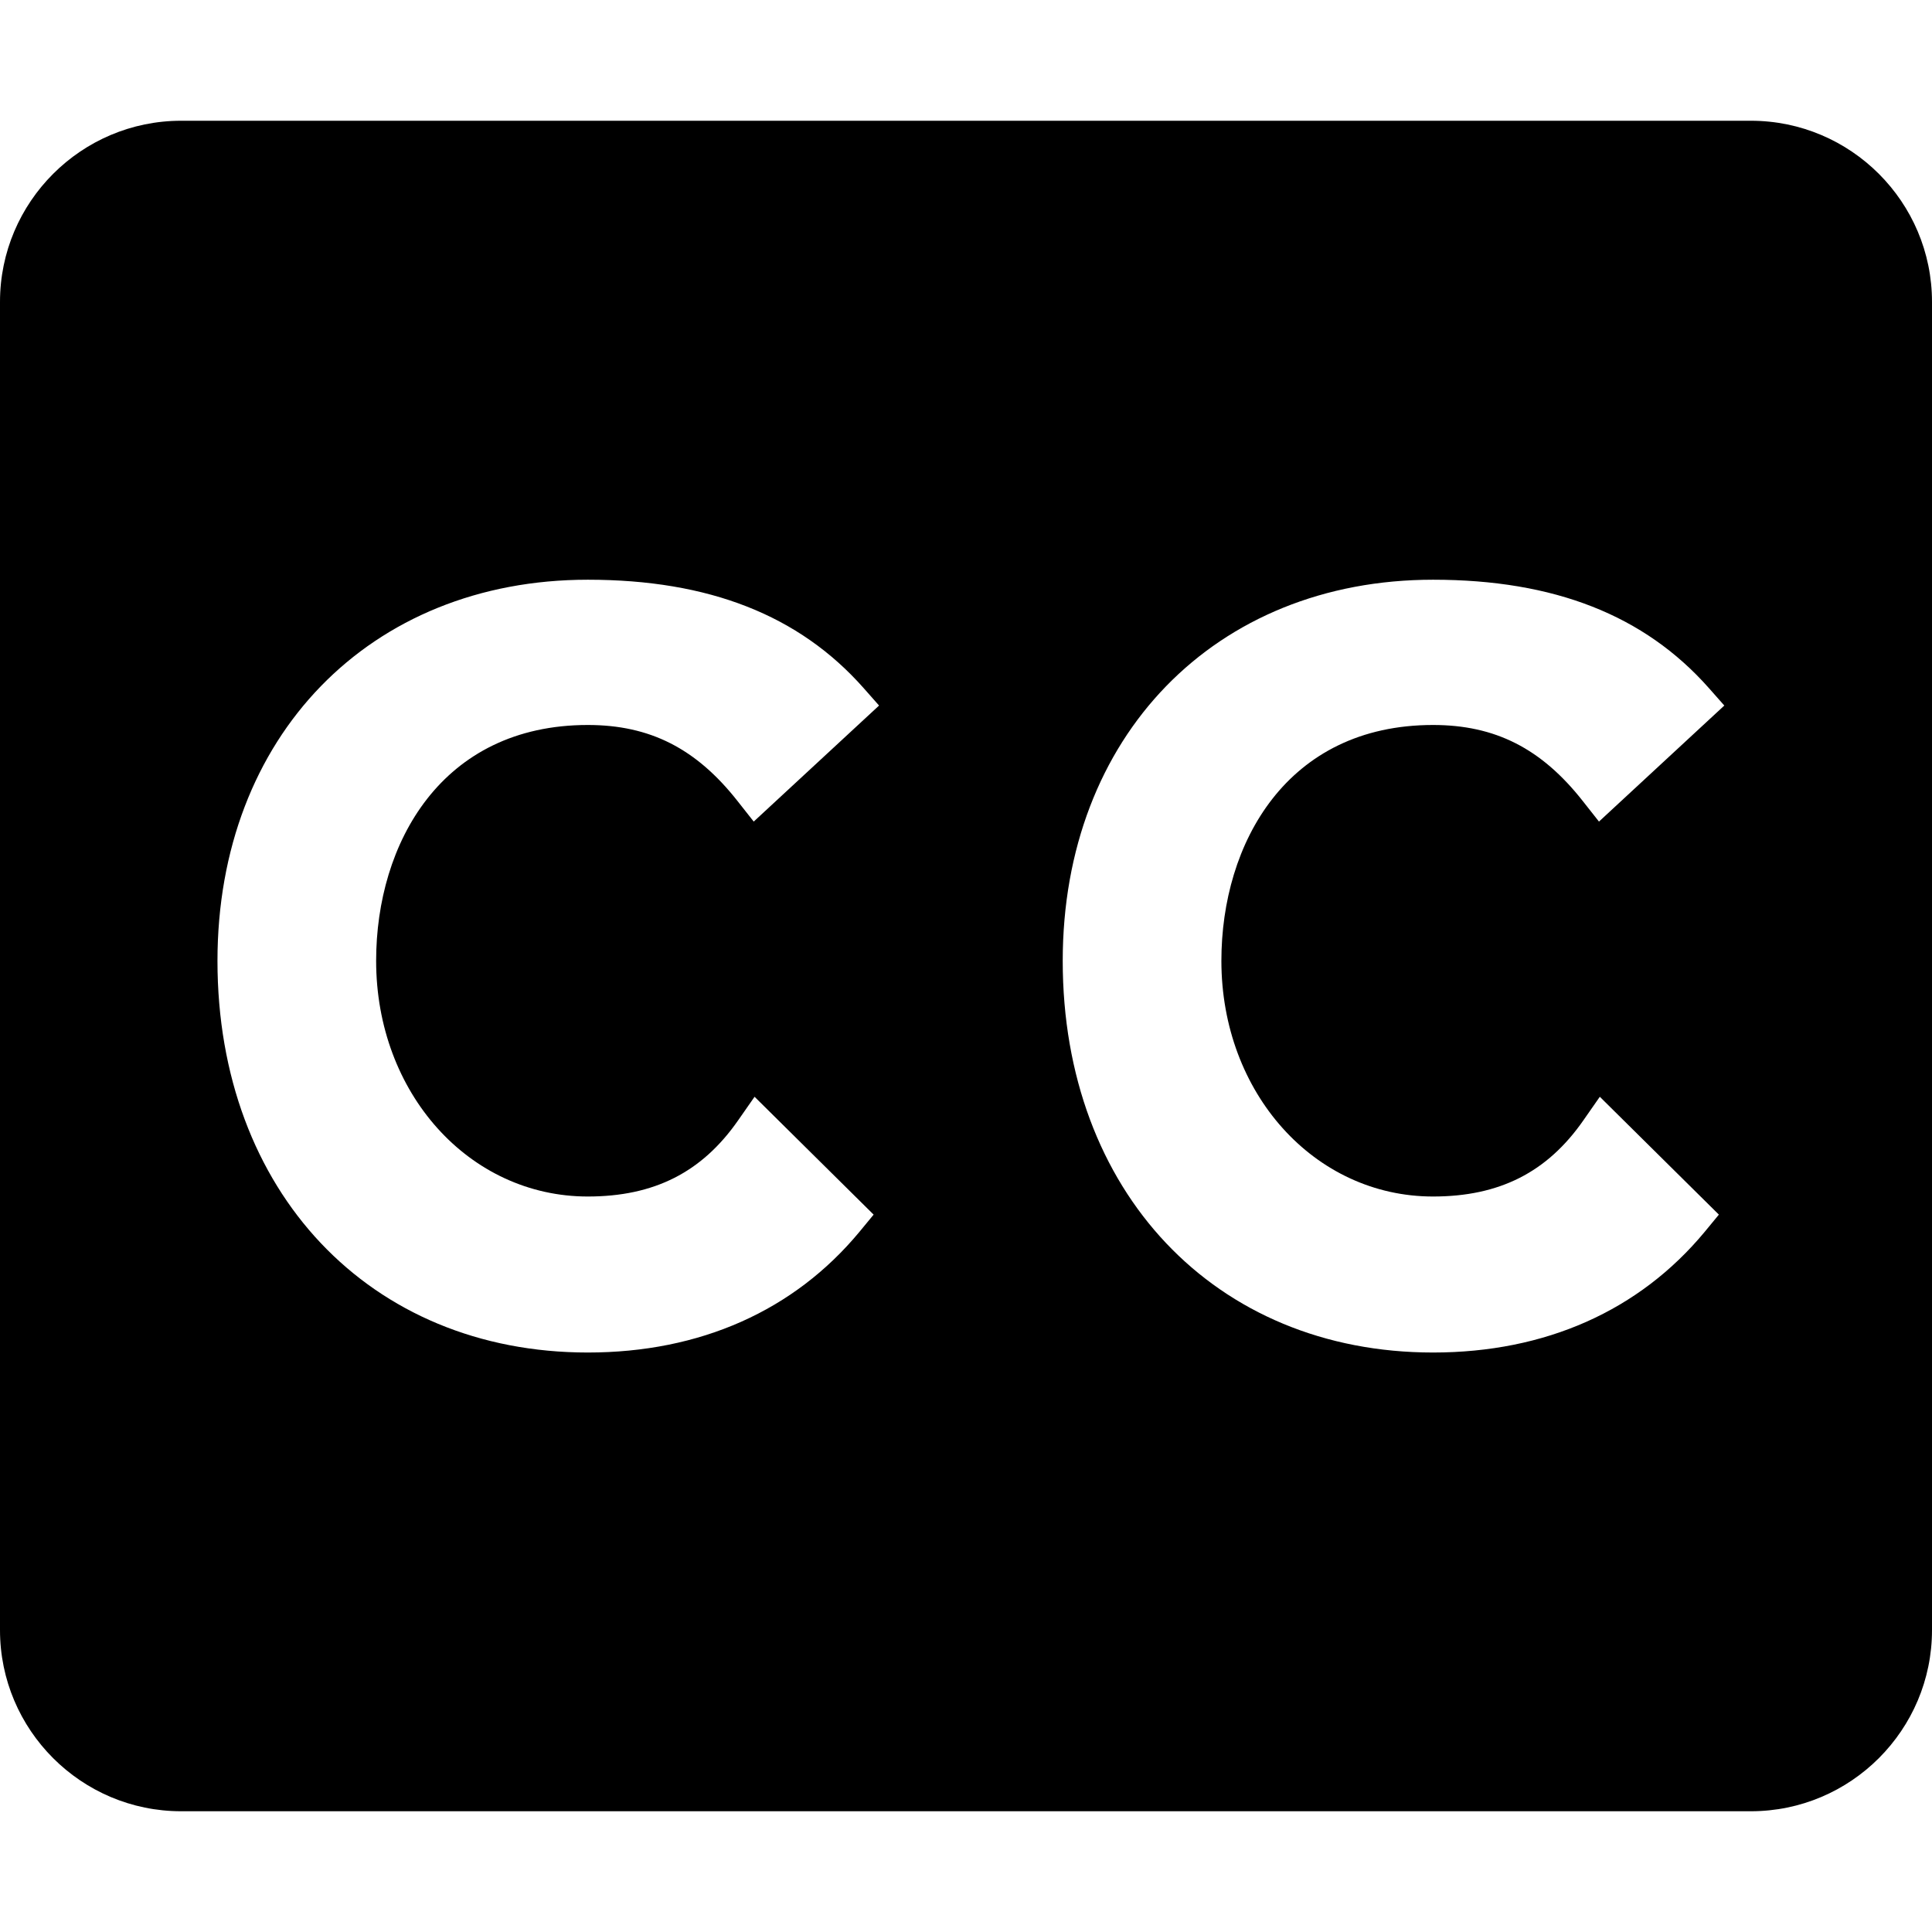
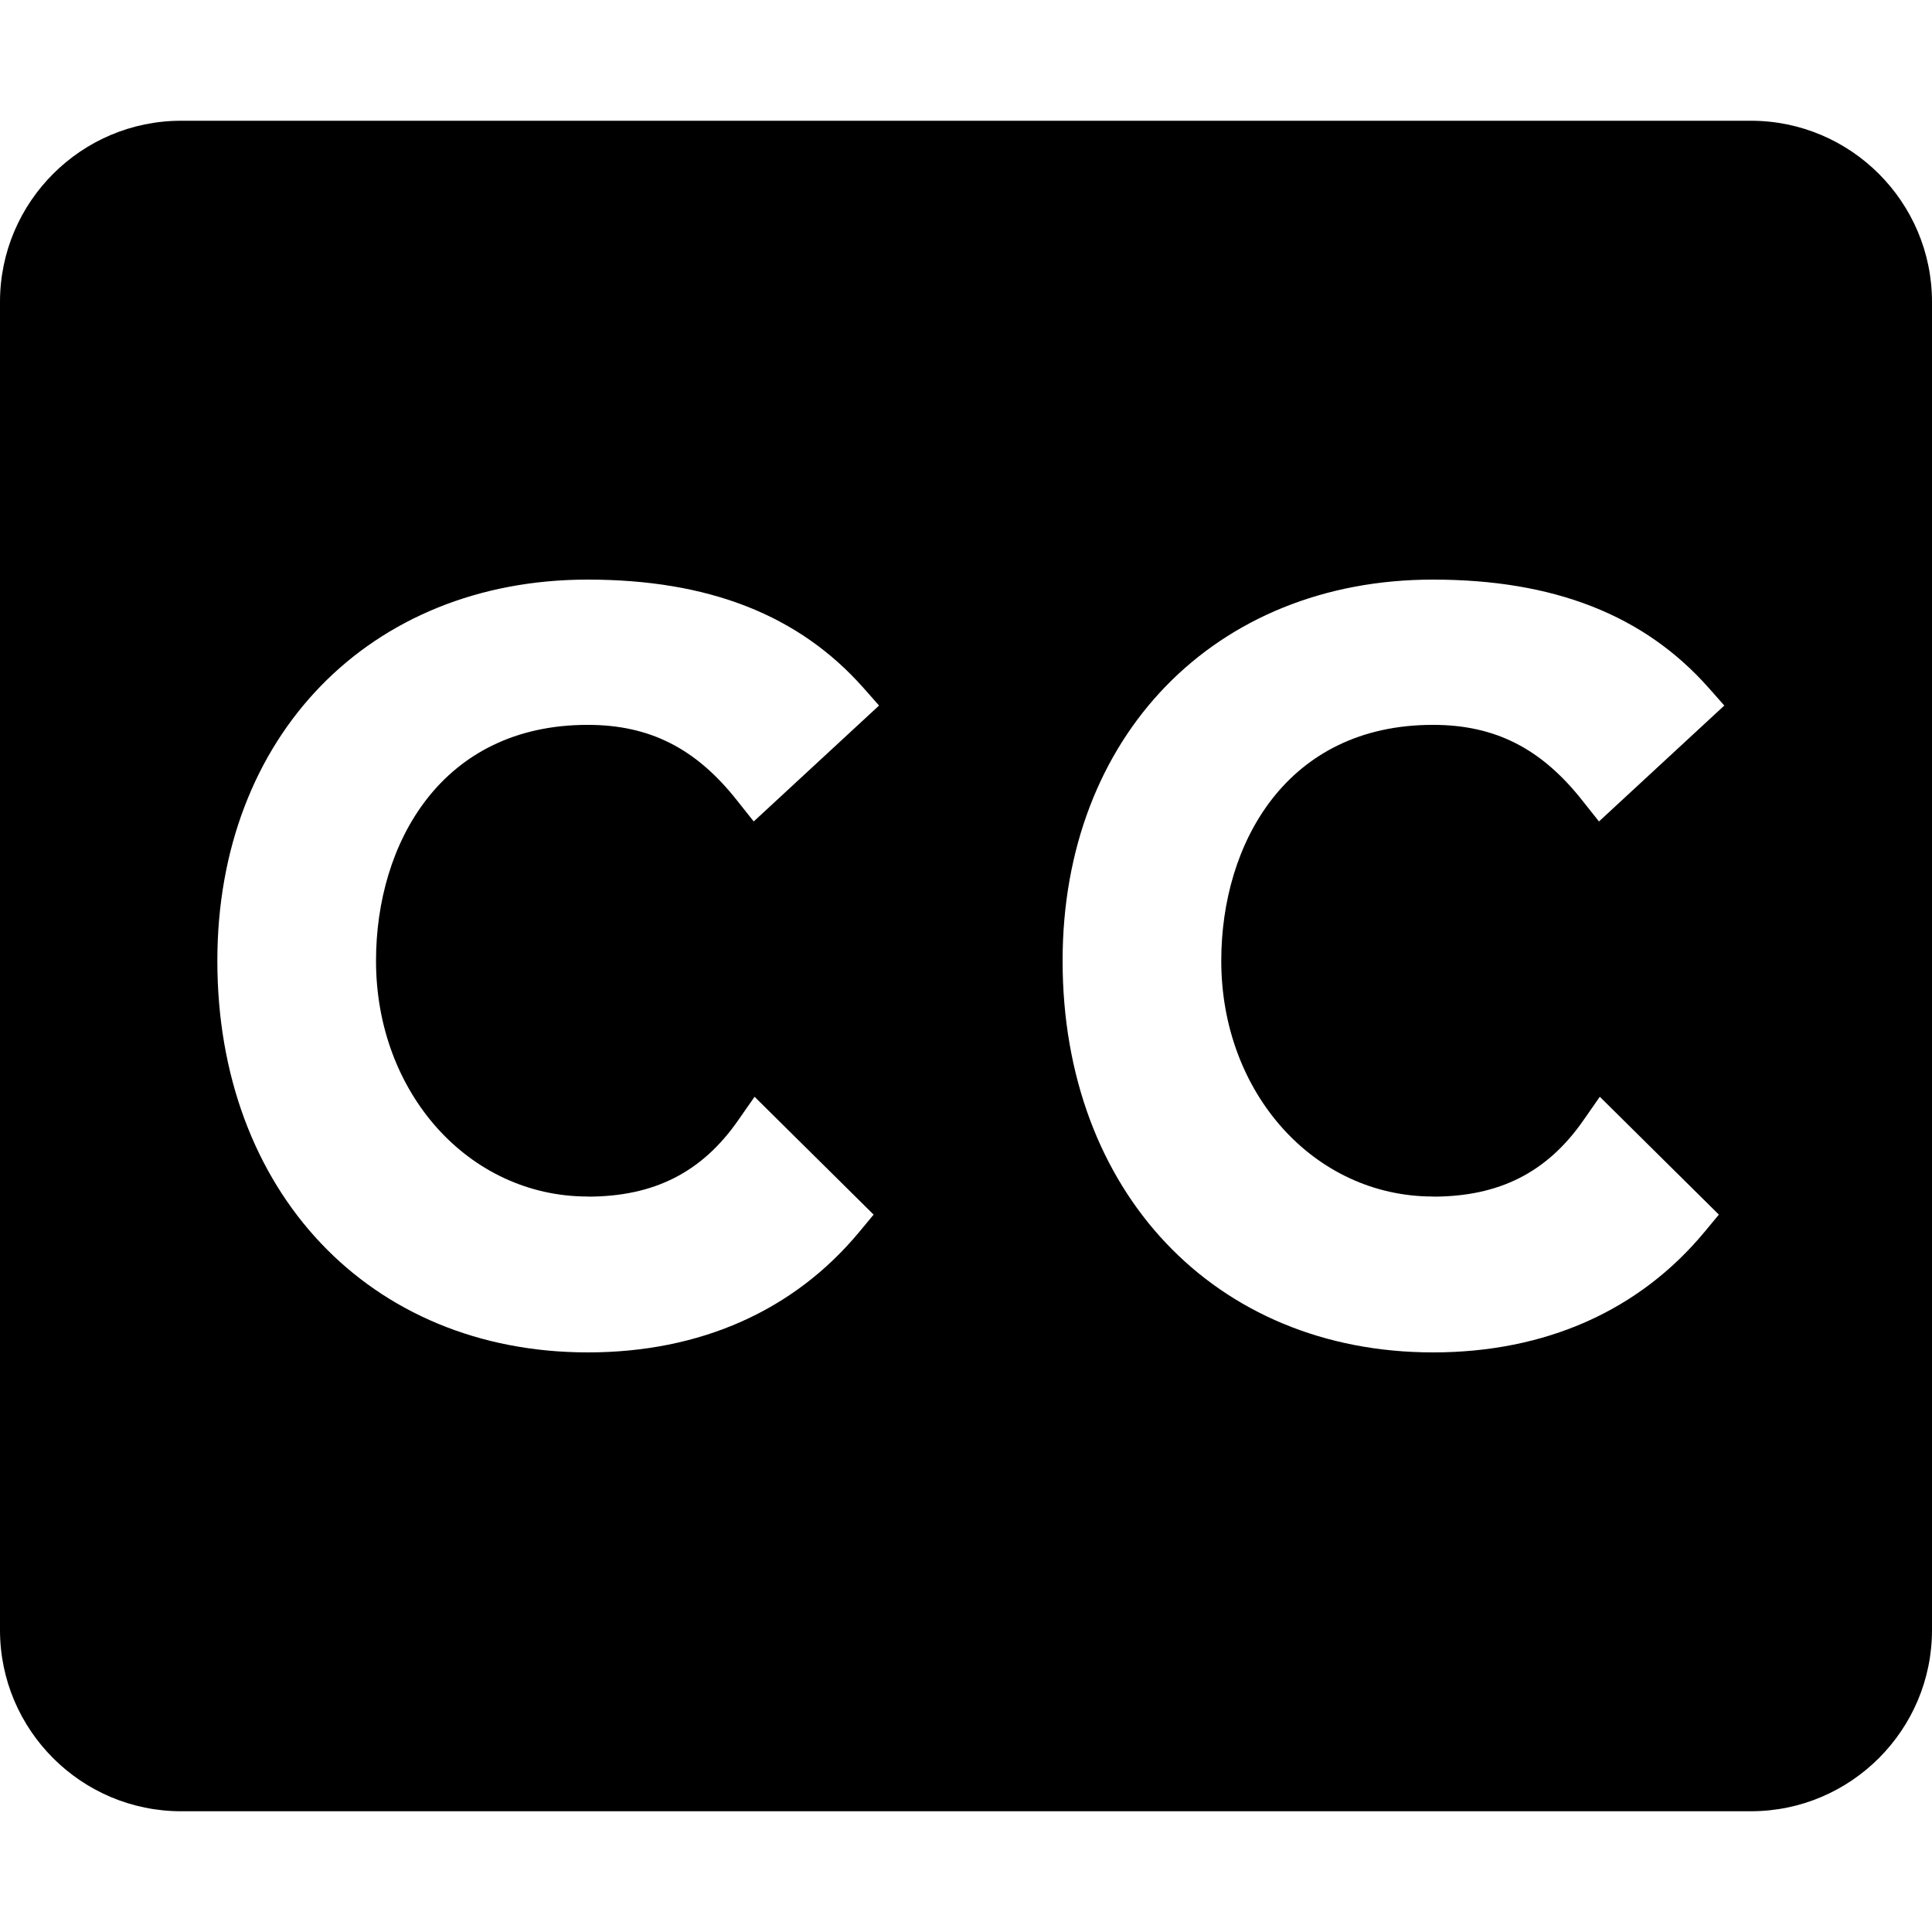
- <svg xmlns="http://www.w3.org/2000/svg" id="icons" viewBox="0 0 16 16">
-   <defs>
-     <style>.cls-1{fill:none;}.cls-1,.cls-2{stroke-width:0px;}.cls-2{fill:#000;}</style>
-   </defs>
-   <rect class="cls-1" width="16" height="16" />
-   <path class="cls-2" d="M14.5,1H1.5c-.827,0-1.5.673-1.5,1.5v11c0,.827.673,1.5,1.5,1.5h13c.827,0,1.5-.673,1.5-1.5V2.5c0-.827-.673-1.5-1.5-1.5ZM4.867,9.909c.55,0,.946-.2,1.246-.631l.136-.195.986.976-.117.142c-.542.654-1.32,1-2.25,1-1.806,0-3.067-1.334-3.067-3.243,0-1.858,1.261-3.157,3.067-3.157,1.003,0,1.75.294,2.283.896l.129.146-1.038.961-.134-.17c-.343-.436-.726-.63-1.24-.63-1.211,0-1.753.98-1.753,1.953,0,1.095.77,1.952,1.753,1.952ZM11.867,9.909c.55,0,.946-.2,1.246-.631l.136-.195.986.976-.117.142c-.542.654-1.32,1-2.25,1-1.806,0-3.067-1.334-3.067-3.243,0-1.858,1.261-3.157,3.067-3.157,1.003,0,1.75.294,2.283.896l.129.146-1.038.961-.134-.17c-.343-.436-.726-.63-1.24-.63-1.211,0-1.753.98-1.753,1.953,0,1.095.77,1.952,1.753,1.952Z" />
+ <svg xmlns="http://www.w3.org/2000/svg" viewBox="0 0 16 16">
+   <path stroke-width="0" fill="none" d="M0 0h16v16H0z" />
+   <path d="M14.5 1h-13C.673 1 0 1.673 0 2.5v11c0 .827.673 1.5 1.5 1.5h13c.827 0 1.5-.673 1.5-1.5v-11c0-.827-.673-1.5-1.5-1.5zM4.867 9.91c.55 0 .946-.201 1.246-.632l.136-.195.986.976-.117.141c-.542.655-1.32 1-2.25 1C3.06 11.2 1.8 9.866 1.8 7.957 1.8 6.099 3.06 4.8 4.867 4.8c1.003 0 1.75.294 2.283.896l.13.147-1.038.96-.135-.17c-.342-.435-.725-.63-1.24-.63-1.211 0-1.753.981-1.753 1.954 0 1.095.77 1.952 1.753 1.952zm7 0c.55 0 .946-.201 1.246-.632l.136-.195.986.976-.117.141c-.542.655-1.32 1-2.25 1C10.06 11.2 8.8 9.866 8.8 7.957c0-1.858 1.26-3.157 3.067-3.157 1.003 0 1.75.294 2.283.896l.13.147-1.038.96-.135-.17c-.342-.435-.725-.63-1.24-.63-1.211 0-1.753.981-1.753 1.954 0 1.095.77 1.952 1.753 1.952z" stroke-width="0" />
</svg>
